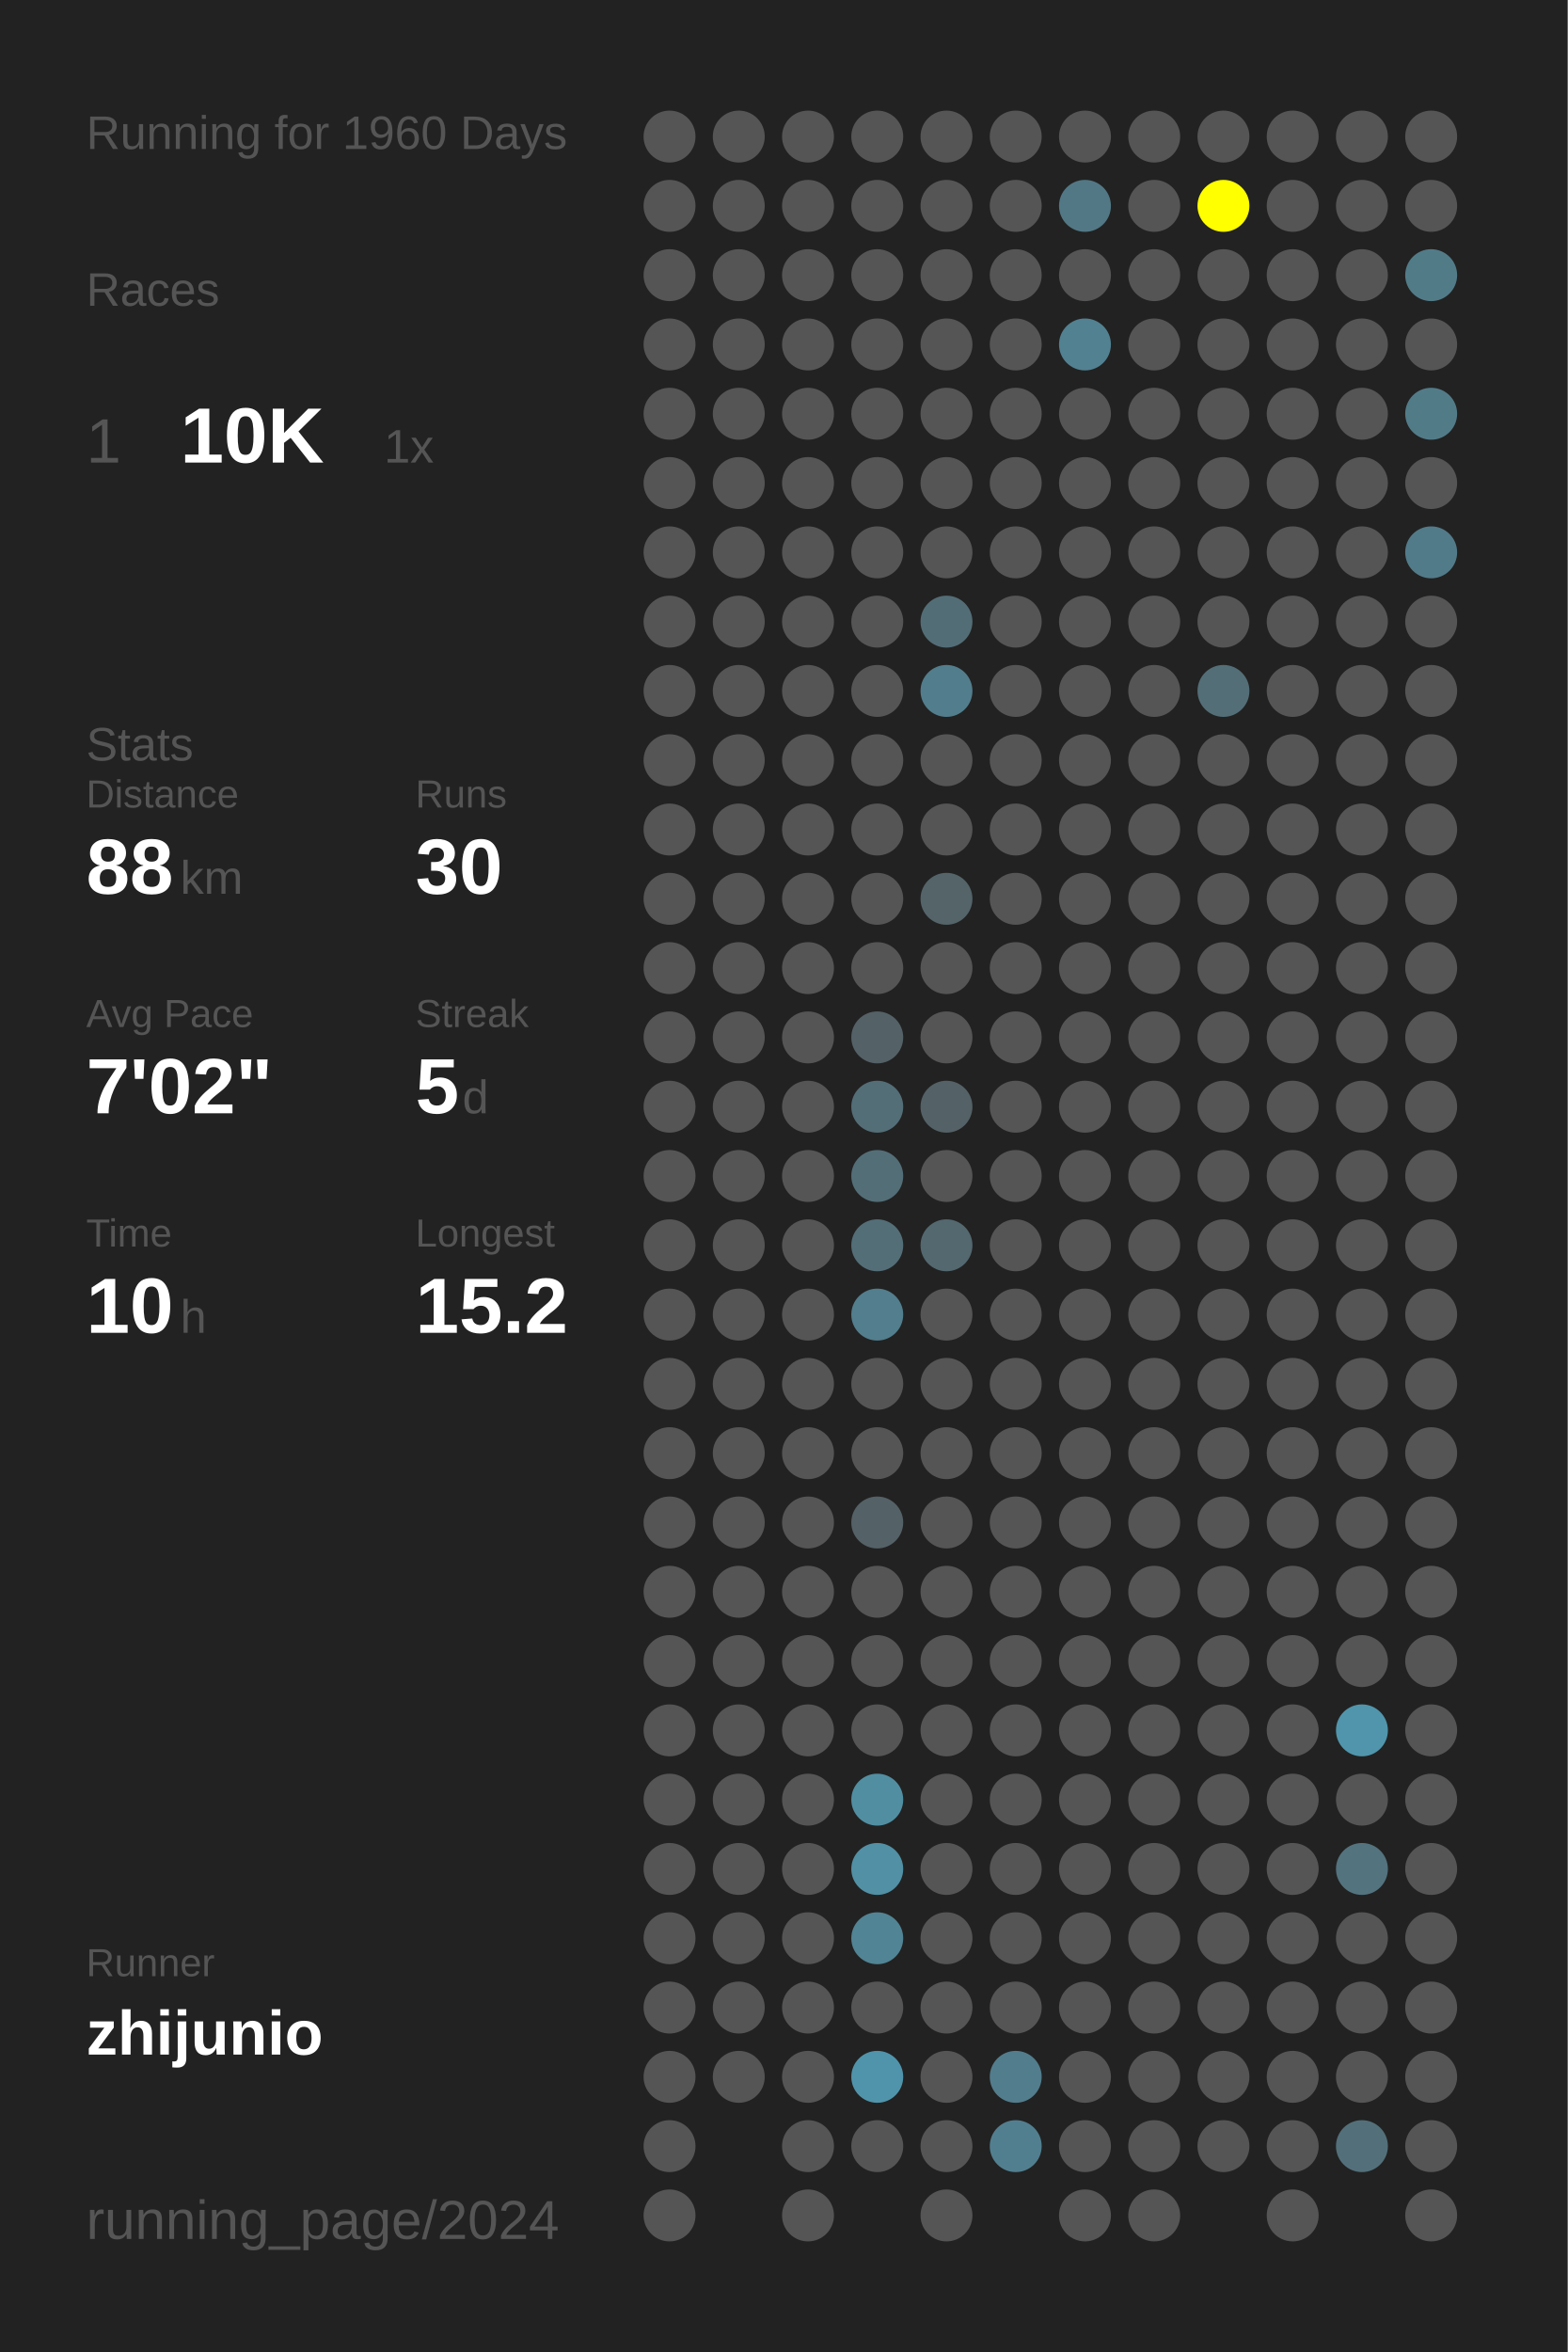
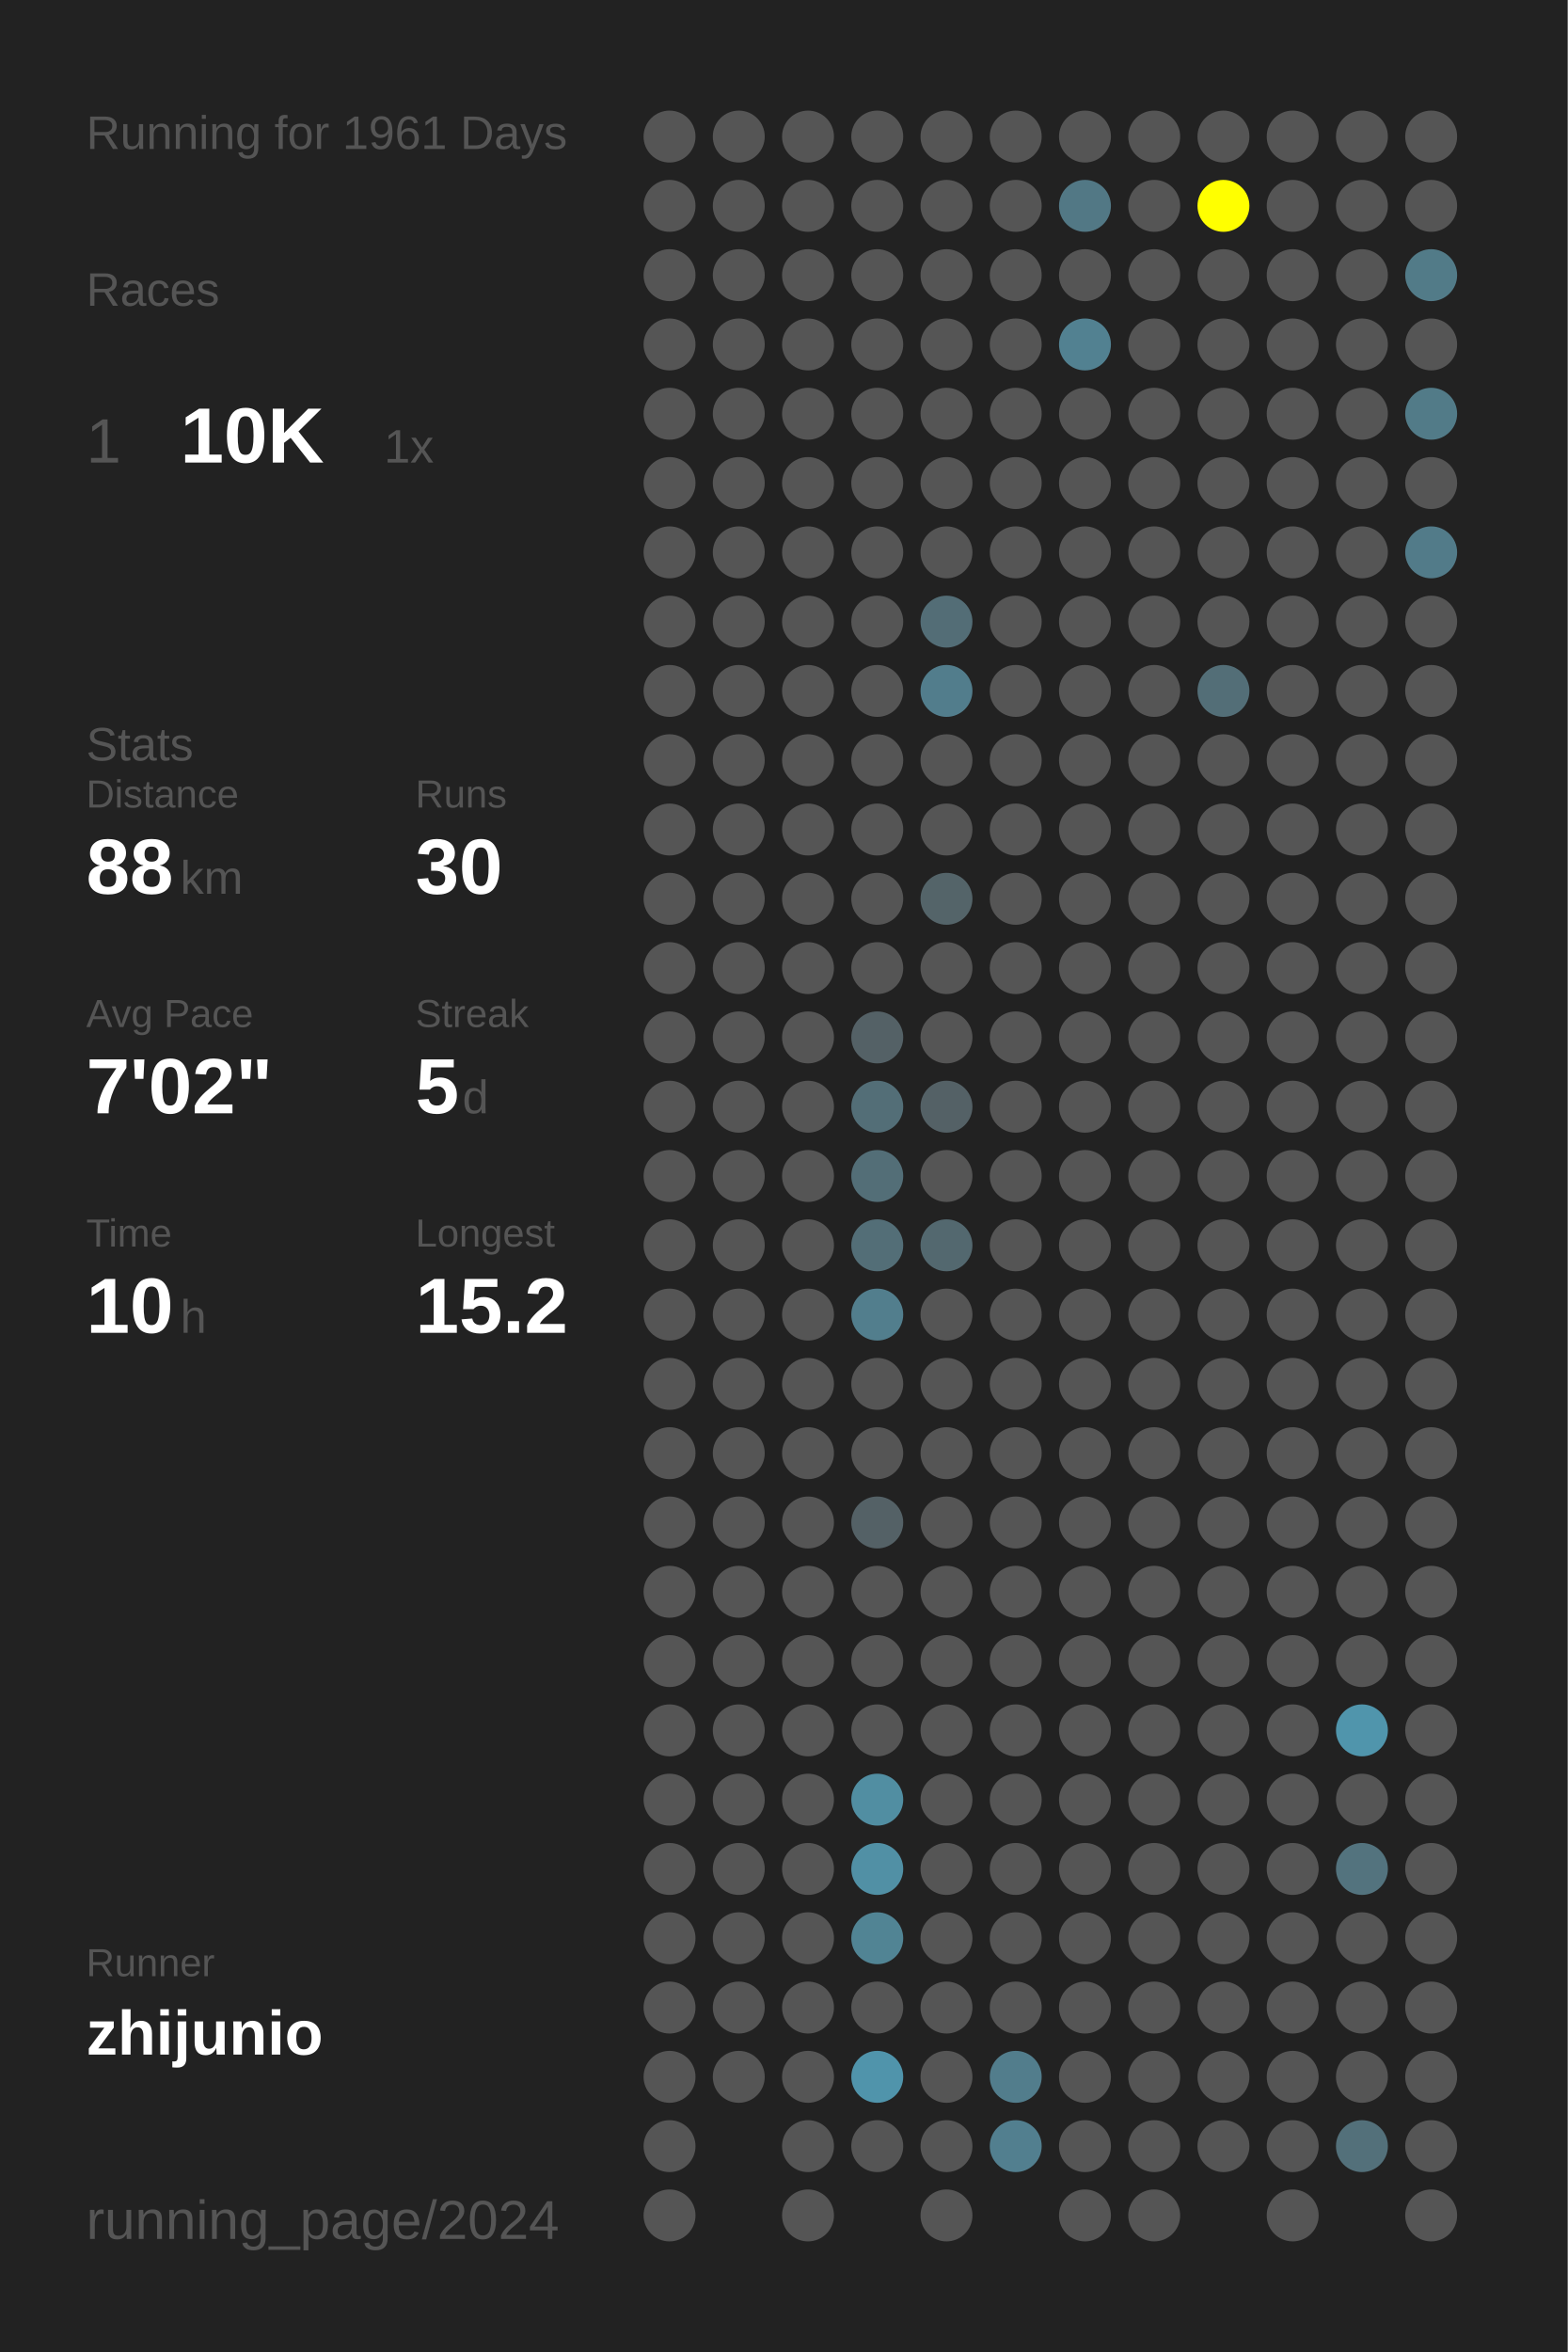
<svg xmlns="http://www.w3.org/2000/svg" baseProfile="full" height="300mm" version="1.1" viewBox="0,0,200,300" width="200mm">
  <defs />
  <rect fill="#222222" height="300" width="200" x="0" y="0" />
-   <text fill="#555555" style="font-size:6px; font-family:Arial;" x="11" y="19">Running for 1960 Days</text>
+   <text fill="#555555" style="font-size:6px; font-family:Arial;" x="11" y="19">Running for 1961 Days</text>
  <text fill="#555555" style="font-size:6px; font-family:Arial;" x="11" y="39">Races</text>
  <text fill="#555555" style="font-size:8px; font-family:Arial;" x="11" y="59">1</text>
  <text fill="#FFFFFF" style="font-size:10px; font-family:Arial; font-weight:bold;" x="23" y="59">10K</text>
  <text fill="#555555" style="font-size:6px; font-family:Arial;" x="49" y="59">1x</text>
  <text fill="#555555" style="font-size:6px; font-family:Arial;" x="11" y="97">Stats</text>
  <text fill="#555555" style="font-size:5px; font-family:Arial;" x="11" y="103">Distance</text>
  <text fill="#FFFFFF" style="font-size:10px; font-family:Arial; font-weight:bold;" x="11" y="114">88</text>
  <text fill="#555555" style="font-size:6px; font-family:Arial;" x="23" y="114">km</text>
  <text fill="#555555" style="font-size:5px; font-family:Arial;" x="53" y="103">Runs</text>
  <text fill="#FFFFFF" style="font-size:10px; font-family:Arial; font-weight:bold;" x="53" y="114">30</text>
  <text fill="#555555" style="font-size:5px; font-family:Arial;" x="11" y="131">Avg Pace</text>
  <text fill="#FFFFFF" style="font-size:10px; font-family:Arial; font-weight:bold;" x="11" y="142">7'02"</text>
  <text fill="#555555" style="font-size:5px; font-family:Arial;" x="53" y="131">Streak</text>
  <text fill="#FFFFFF" style="font-size:10px; font-family:Arial; font-weight:bold;" x="53" y="142">5</text>
  <text fill="#555555" style="font-size:6px; font-family:Arial;" x="59" y="142">d</text>
  <text fill="#555555" style="font-size:5px; font-family:Arial;" x="11" y="159">Time</text>
  <text fill="#FFFFFF" style="font-size:10px; font-family:Arial; font-weight:bold;" x="11" y="170">10</text>
  <text fill="#555555" style="font-size:6px; font-family:Arial;" x="23" y="170">h</text>
  <text fill="#555555" style="font-size:5px; font-family:Arial;" x="53" y="159">Longest</text>
  <text fill="#FFFFFF" style="font-size:10px; font-family:Arial; font-weight:bold;" x="53" y="170">15.2</text>
  <text fill="#555555" style="font-size:5px; font-family:Arial;" x="11" y="252.065">Runner</text>
  <text fill="#FFFFFF" style="font-size:8px; font-family:Arial; font-weight:bold;" x="11" y="262.065">zhijunio</text>
  <text fill="#555555" style="font-size:7px; font-family:Arial;" x="11" y="285.581">running_page/2024</text>
  <circle cx="85.417" cy="17.419" fill="#555555" r="3.312" />
  <circle cx="85.417" cy="26.258" fill="#555555" r="3.312" />
  <circle cx="85.417" cy="35.097" fill="#555555" r="3.312" />
  <circle cx="85.417" cy="43.935" fill="#555555" r="3.312" />
  <circle cx="85.417" cy="52.774" fill="#555555" r="3.312" />
  <circle cx="85.417" cy="61.613" fill="#555555" r="3.312" />
  <circle cx="85.417" cy="70.452" fill="#555555" r="3.312" />
  <circle cx="85.417" cy="79.29" fill="#555555" r="3.312" />
  <circle cx="85.417" cy="88.129" fill="#555555" r="3.312" />
  <circle cx="85.417" cy="96.968" fill="#555555" r="3.312" />
  <circle cx="85.417" cy="105.806" fill="#555555" r="3.312" />
  <circle cx="85.417" cy="114.645" fill="#555555" r="3.312" />
  <circle cx="85.417" cy="123.484" fill="#555555" r="3.312" />
  <circle cx="85.417" cy="132.323" fill="#555555" r="3.312" />
  <circle cx="85.417" cy="141.161" fill="#555555" r="3.312" />
  <circle cx="85.417" cy="150" fill="#555555" r="3.312" />
  <circle cx="85.417" cy="158.839" fill="#555555" r="3.312" />
  <circle cx="85.417" cy="167.677" fill="#555555" r="3.312" />
  <circle cx="85.417" cy="176.516" fill="#555555" r="3.312" />
  <circle cx="85.417" cy="185.355" fill="#555555" r="3.312" />
  <circle cx="85.417" cy="194.194" fill="#555555" r="3.312" />
  <circle cx="85.417" cy="203.032" fill="#555555" r="3.312" />
  <circle cx="85.417" cy="211.871" fill="#555555" r="3.312" />
  <circle cx="85.417" cy="220.71" fill="#555555" r="3.312" />
  <circle cx="85.417" cy="229.548" fill="#555555" r="3.312" />
  <circle cx="85.417" cy="238.387" fill="#555555" r="3.312" />
  <circle cx="85.417" cy="247.226" fill="#555555" r="3.312" />
  <circle cx="85.417" cy="256.065" fill="#555555" r="3.312" />
  <circle cx="85.417" cy="264.903" fill="#555555" r="3.312" />
  <circle cx="85.417" cy="273.742" fill="#555555" r="3.312" />
  <circle cx="85.417" cy="282.581" fill="#555555" r="3.312" />
  <circle cx="94.25" cy="17.419" fill="#555555" r="3.312" />
  <circle cx="94.25" cy="26.258" fill="#555555" r="3.312" />
  <circle cx="94.25" cy="35.097" fill="#555555" r="3.312" />
  <circle cx="94.25" cy="43.935" fill="#555555" r="3.312" />
  <circle cx="94.25" cy="52.774" fill="#555555" r="3.312" />
  <circle cx="94.25" cy="61.613" fill="#555555" r="3.312" />
  <circle cx="94.25" cy="70.452" fill="#555555" r="3.312" />
  <circle cx="94.25" cy="79.29" fill="#555555" r="3.312" />
  <circle cx="94.25" cy="88.129" fill="#555555" r="3.312" />
  <circle cx="94.25" cy="96.968" fill="#555555" r="3.312" />
  <circle cx="94.25" cy="105.806" fill="#555555" r="3.312" />
  <circle cx="94.25" cy="114.645" fill="#555555" r="3.312" />
  <circle cx="94.25" cy="123.484" fill="#555555" r="3.312" />
  <circle cx="94.25" cy="132.323" fill="#555555" r="3.312" />
  <circle cx="94.25" cy="141.161" fill="#555555" r="3.312" />
  <circle cx="94.25" cy="150" fill="#555555" r="3.312" />
  <circle cx="94.25" cy="158.839" fill="#555555" r="3.312" />
  <circle cx="94.25" cy="167.677" fill="#555555" r="3.312" />
  <circle cx="94.25" cy="176.516" fill="#555555" r="3.312" />
  <circle cx="94.25" cy="185.355" fill="#555555" r="3.312" />
  <circle cx="94.25" cy="194.194" fill="#555555" r="3.312" />
  <circle cx="94.25" cy="203.032" fill="#555555" r="3.312" />
  <circle cx="94.25" cy="211.871" fill="#555555" r="3.312" />
  <circle cx="94.25" cy="220.71" fill="#555555" r="3.312" />
  <circle cx="94.25" cy="229.548" fill="#555555" r="3.312" />
  <circle cx="94.25" cy="238.387" fill="#555555" r="3.312" />
  <circle cx="94.25" cy="247.226" fill="#555555" r="3.312" />
  <circle cx="94.25" cy="256.065" fill="#555555" r="3.312" />
  <circle cx="94.25" cy="264.903" fill="#555555" r="3.312" />
  <circle cx="103.083" cy="17.419" fill="#555555" r="3.312" />
  <circle cx="103.083" cy="26.258" fill="#555555" r="3.312" />
  <circle cx="103.083" cy="35.097" fill="#555555" r="3.312" />
  <circle cx="103.083" cy="43.935" fill="#555555" r="3.312" />
  <circle cx="103.083" cy="52.774" fill="#555555" r="3.312" />
  <circle cx="103.083" cy="61.613" fill="#555555" r="3.312" />
  <circle cx="103.083" cy="70.452" fill="#555555" r="3.312" />
  <circle cx="103.083" cy="79.29" fill="#555555" r="3.312" />
  <circle cx="103.083" cy="88.129" fill="#555555" r="3.312" />
  <circle cx="103.083" cy="96.968" fill="#555555" r="3.312" />
  <circle cx="103.083" cy="105.806" fill="#555555" r="3.312" />
  <circle cx="103.083" cy="114.645" fill="#555555" r="3.312" />
  <circle cx="103.083" cy="123.484" fill="#555555" r="3.312" />
  <circle cx="103.083" cy="132.323" fill="#555555" r="3.312" />
  <circle cx="103.083" cy="141.161" fill="#555555" r="3.312" />
  <circle cx="103.083" cy="150" fill="#555555" r="3.312" />
  <circle cx="103.083" cy="158.839" fill="#555555" r="3.312" />
  <circle cx="103.083" cy="167.677" fill="#555555" r="3.312" />
  <circle cx="103.083" cy="176.516" fill="#555555" r="3.312" />
  <circle cx="103.083" cy="185.355" fill="#555555" r="3.312" />
  <circle cx="103.083" cy="194.194" fill="#555555" r="3.312" />
  <circle cx="103.083" cy="203.032" fill="#555555" r="3.312" />
  <circle cx="103.083" cy="211.871" fill="#555555" r="3.312" />
  <circle cx="103.083" cy="220.71" fill="#555555" r="3.312" />
  <circle cx="103.083" cy="229.548" fill="#555555" r="3.312" />
  <circle cx="103.083" cy="238.387" fill="#555555" r="3.312" />
  <circle cx="103.083" cy="247.226" fill="#555555" r="3.312" />
  <circle cx="103.083" cy="256.065" fill="#555555" r="3.312" />
  <circle cx="103.083" cy="264.903" fill="#555555" r="3.312" />
  <circle cx="103.083" cy="273.742" fill="#555555" r="3.312" />
  <circle cx="103.083" cy="282.581" fill="#555555" r="3.312" />
  <circle cx="111.917" cy="17.419" fill="#555555" r="3.312" />
  <circle cx="111.917" cy="26.258" fill="#555555" r="3.312" />
  <circle cx="111.917" cy="35.097" fill="#555555" r="3.312" />
  <circle cx="111.917" cy="43.935" fill="#555555" r="3.312" />
  <circle cx="111.917" cy="52.774" fill="#555555" r="3.312" />
  <circle cx="111.917" cy="61.613" fill="#555555" r="3.312" />
  <circle cx="111.917" cy="70.452" fill="#555555" r="3.312" />
  <circle cx="111.917" cy="79.29" fill="#555555" r="3.312" />
  <circle cx="111.917" cy="88.129" fill="#555555" r="3.312" />
  <circle cx="111.917" cy="96.968" fill="#555555" r="3.312" />
  <circle cx="111.917" cy="105.806" fill="#555555" r="3.312" />
  <circle cx="111.917" cy="114.645" fill="#555555" r="3.312" />
  <circle cx="111.917" cy="123.484" fill="#555555" r="3.312" />
  <circle cx="111.917" cy="132.323" fill="#546166" r="3.312" />
  <circle cx="111.917" cy="141.161" fill="#536e77" r="3.312" />
  <circle cx="111.917" cy="150" fill="#536e77" r="3.312" />
  <circle cx="111.917" cy="158.839" fill="#536e77" r="3.312" />
  <circle cx="111.917" cy="167.677" fill="#527e8d" r="3.312" />
  <circle cx="111.917" cy="176.516" fill="#555555" r="3.312" />
  <circle cx="111.917" cy="185.355" fill="#555555" r="3.312" />
  <circle cx="111.917" cy="194.194" fill="#546166" r="3.312" />
  <circle cx="111.917" cy="203.032" fill="#555555" r="3.312" />
  <circle cx="111.917" cy="211.871" fill="#555555" r="3.312" />
  <circle cx="111.917" cy="220.71" fill="#555555" r="3.312" />
  <circle cx="111.917" cy="229.548" fill="#518ea2" r="3.312" />
  <circle cx="111.917" cy="238.387" fill="#5190a5" r="3.312" />
  <circle cx="111.917" cy="247.226" fill="#518494" r="3.312" />
  <circle cx="111.917" cy="256.065" fill="#555555" r="3.312" />
  <circle cx="111.917" cy="264.903" fill="#5094ab" r="3.312" />
  <circle cx="111.917" cy="273.742" fill="#555555" r="3.312" />
  <circle cx="120.75" cy="17.419" fill="#555555" r="3.312" />
  <circle cx="120.75" cy="26.258" fill="#555555" r="3.312" />
  <circle cx="120.75" cy="35.097" fill="#555555" r="3.312" />
  <circle cx="120.75" cy="43.935" fill="#555555" r="3.312" />
  <circle cx="120.75" cy="52.774" fill="#555555" r="3.312" />
  <circle cx="120.75" cy="61.613" fill="#555555" r="3.312" />
  <circle cx="120.75" cy="70.452" fill="#555555" r="3.312" />
  <circle cx="120.75" cy="79.29" fill="#536d76" r="3.312" />
  <circle cx="120.75" cy="88.129" fill="#527d8c" r="3.312" />
  <circle cx="120.75" cy="96.968" fill="#555555" r="3.312" />
  <circle cx="120.75" cy="105.806" fill="#555555" r="3.312" />
  <circle cx="120.75" cy="114.645" fill="#546469" r="3.312" />
  <circle cx="120.75" cy="123.484" fill="#555555" r="3.312" />
  <circle cx="120.75" cy="132.323" fill="#555555" r="3.312" />
  <circle cx="120.75" cy="141.161" fill="#546166" r="3.312" />
  <circle cx="120.75" cy="150" fill="#555555" r="3.312" />
  <circle cx="120.75" cy="158.839" fill="#53686f" r="3.312" />
  <circle cx="120.75" cy="167.677" fill="#555555" r="3.312" />
  <circle cx="120.75" cy="176.516" fill="#555555" r="3.312" />
  <circle cx="120.75" cy="185.355" fill="#555555" r="3.312" />
  <circle cx="120.75" cy="194.194" fill="#555555" r="3.312" />
  <circle cx="120.75" cy="203.032" fill="#555555" r="3.312" />
  <circle cx="120.75" cy="211.871" fill="#555555" r="3.312" />
  <circle cx="120.75" cy="220.71" fill="#555555" r="3.312" />
  <circle cx="120.75" cy="229.548" fill="#555555" r="3.312" />
  <circle cx="120.75" cy="238.387" fill="#555555" r="3.312" />
  <circle cx="120.75" cy="247.226" fill="#555555" r="3.312" />
  <circle cx="120.75" cy="256.065" fill="#555555" r="3.312" />
  <circle cx="120.75" cy="264.903" fill="#555555" r="3.312" />
  <circle cx="120.75" cy="273.742" fill="#555555" r="3.312" />
  <circle cx="120.75" cy="282.581" fill="#555555" r="3.312" />
  <circle cx="129.583" cy="17.419" fill="#555555" r="3.312" />
  <circle cx="129.583" cy="26.258" fill="#555555" r="3.312" />
  <circle cx="129.583" cy="35.097" fill="#555555" r="3.312" />
  <circle cx="129.583" cy="43.935" fill="#555555" r="3.312" />
  <circle cx="129.583" cy="52.774" fill="#555555" r="3.312" />
  <circle cx="129.583" cy="61.613" fill="#555555" r="3.312" />
  <circle cx="129.583" cy="70.452" fill="#555555" r="3.312" />
  <circle cx="129.583" cy="79.29" fill="#555555" r="3.312" />
  <circle cx="129.583" cy="88.129" fill="#555555" r="3.312" />
  <circle cx="129.583" cy="96.968" fill="#555555" r="3.312" />
  <circle cx="129.583" cy="105.806" fill="#555555" r="3.312" />
  <circle cx="129.583" cy="114.645" fill="#555555" r="3.312" />
  <circle cx="129.583" cy="123.484" fill="#555555" r="3.312" />
  <circle cx="129.583" cy="132.323" fill="#555555" r="3.312" />
  <circle cx="129.583" cy="141.161" fill="#555555" r="3.312" />
  <circle cx="129.583" cy="150" fill="#555555" r="3.312" />
  <circle cx="129.583" cy="158.839" fill="#555555" r="3.312" />
  <circle cx="129.583" cy="167.677" fill="#555555" r="3.312" />
  <circle cx="129.583" cy="176.516" fill="#555555" r="3.312" />
  <circle cx="129.583" cy="185.355" fill="#555555" r="3.312" />
  <circle cx="129.583" cy="194.194" fill="#555555" r="3.312" />
  <circle cx="129.583" cy="203.032" fill="#555555" r="3.312" />
  <circle cx="129.583" cy="211.871" fill="#555555" r="3.312" />
  <circle cx="129.583" cy="220.71" fill="#555555" r="3.312" />
  <circle cx="129.583" cy="229.548" fill="#555555" r="3.312" />
  <circle cx="129.583" cy="238.387" fill="#555555" r="3.312" />
  <circle cx="129.583" cy="247.226" fill="#555555" r="3.312" />
  <circle cx="129.583" cy="256.065" fill="#555555" r="3.312" />
  <circle cx="129.583" cy="264.903" fill="#527d8c" r="3.312" />
  <circle cx="129.583" cy="273.742" fill="#527f8f" r="3.312" />
  <circle cx="138.417" cy="17.419" fill="#555555" r="3.312" />
  <circle cx="138.417" cy="26.258" fill="#527885" r="3.312" />
  <circle cx="138.417" cy="35.097" fill="#555555" r="3.312" />
  <circle cx="138.417" cy="43.935" fill="#528191" r="3.312" />
  <circle cx="138.417" cy="52.774" fill="#555555" r="3.312" />
  <circle cx="138.417" cy="61.613" fill="#555555" r="3.312" />
  <circle cx="138.417" cy="70.452" fill="#555555" r="3.312" />
  <circle cx="138.417" cy="79.29" fill="#555555" r="3.312" />
  <circle cx="138.417" cy="88.129" fill="#555555" r="3.312" />
  <circle cx="138.417" cy="96.968" fill="#555555" r="3.312" />
  <circle cx="138.417" cy="105.806" fill="#555555" r="3.312" />
  <circle cx="138.417" cy="114.645" fill="#555555" r="3.312" />
  <circle cx="138.417" cy="123.484" fill="#555555" r="3.312" />
  <circle cx="138.417" cy="132.323" fill="#555555" r="3.312" />
  <circle cx="138.417" cy="141.161" fill="#555555" r="3.312" />
  <circle cx="138.417" cy="150" fill="#555555" r="3.312" />
  <circle cx="138.417" cy="158.839" fill="#555555" r="3.312" />
  <circle cx="138.417" cy="167.677" fill="#555555" r="3.312" />
  <circle cx="138.417" cy="176.516" fill="#555555" r="3.312" />
  <circle cx="138.417" cy="185.355" fill="#555555" r="3.312" />
  <circle cx="138.417" cy="194.194" fill="#555555" r="3.312" />
  <circle cx="138.417" cy="203.032" fill="#555555" r="3.312" />
  <circle cx="138.417" cy="211.871" fill="#555555" r="3.312" />
  <circle cx="138.417" cy="220.71" fill="#555555" r="3.312" />
  <circle cx="138.417" cy="229.548" fill="#555555" r="3.312" />
  <circle cx="138.417" cy="238.387" fill="#555555" r="3.312" />
  <circle cx="138.417" cy="247.226" fill="#555555" r="3.312" />
  <circle cx="138.417" cy="256.065" fill="#555555" r="3.312" />
  <circle cx="138.417" cy="264.903" fill="#555555" r="3.312" />
  <circle cx="138.417" cy="273.742" fill="#555555" r="3.312" />
  <circle cx="138.417" cy="282.581" fill="#555555" r="3.312" />
  <circle cx="147.25" cy="17.419" fill="#555555" r="3.312" />
  <circle cx="147.25" cy="26.258" fill="#555555" r="3.312" />
  <circle cx="147.25" cy="35.097" fill="#555555" r="3.312" />
  <circle cx="147.25" cy="43.935" fill="#555555" r="3.312" />
  <circle cx="147.25" cy="52.774" fill="#555555" r="3.312" />
  <circle cx="147.25" cy="61.613" fill="#555555" r="3.312" />
  <circle cx="147.25" cy="70.452" fill="#555555" r="3.312" />
  <circle cx="147.25" cy="79.29" fill="#555555" r="3.312" />
  <circle cx="147.25" cy="88.129" fill="#555555" r="3.312" />
  <circle cx="147.25" cy="96.968" fill="#555555" r="3.312" />
  <circle cx="147.25" cy="105.806" fill="#555555" r="3.312" />
  <circle cx="147.25" cy="114.645" fill="#555555" r="3.312" />
  <circle cx="147.25" cy="123.484" fill="#555555" r="3.312" />
  <circle cx="147.25" cy="132.323" fill="#555555" r="3.312" />
  <circle cx="147.25" cy="141.161" fill="#555555" r="3.312" />
  <circle cx="147.25" cy="150" fill="#555555" r="3.312" />
  <circle cx="147.25" cy="158.839" fill="#555555" r="3.312" />
  <circle cx="147.25" cy="167.677" fill="#555555" r="3.312" />
  <circle cx="147.25" cy="176.516" fill="#555555" r="3.312" />
  <circle cx="147.25" cy="185.355" fill="#555555" r="3.312" />
  <circle cx="147.25" cy="194.194" fill="#555555" r="3.312" />
  <circle cx="147.25" cy="203.032" fill="#555555" r="3.312" />
  <circle cx="147.25" cy="211.871" fill="#555555" r="3.312" />
  <circle cx="147.25" cy="220.71" fill="#555555" r="3.312" />
  <circle cx="147.25" cy="229.548" fill="#555555" r="3.312" />
  <circle cx="147.25" cy="238.387" fill="#555555" r="3.312" />
  <circle cx="147.25" cy="247.226" fill="#555555" r="3.312" />
  <circle cx="147.25" cy="256.065" fill="#555555" r="3.312" />
  <circle cx="147.25" cy="264.903" fill="#555555" r="3.312" />
  <circle cx="147.25" cy="273.742" fill="#555555" r="3.312" />
  <circle cx="147.25" cy="282.581" fill="#555555" r="3.312" />
  <circle cx="156.083" cy="17.419" fill="#555555" r="3.312" />
  <circle cx="156.083" cy="26.258" fill="#FFFF00" r="3.312" />
  <circle cx="156.083" cy="35.097" fill="#555555" r="3.312" />
  <circle cx="156.083" cy="43.935" fill="#555555" r="3.312" />
  <circle cx="156.083" cy="52.774" fill="#555555" r="3.312" />
  <circle cx="156.083" cy="61.613" fill="#555555" r="3.312" />
  <circle cx="156.083" cy="70.452" fill="#555555" r="3.312" />
  <circle cx="156.083" cy="79.29" fill="#555555" r="3.312" />
  <circle cx="156.083" cy="88.129" fill="#536e77" r="3.312" />
  <circle cx="156.083" cy="96.968" fill="#555555" r="3.312" />
  <circle cx="156.083" cy="105.806" fill="#555555" r="3.312" />
  <circle cx="156.083" cy="114.645" fill="#555555" r="3.312" />
  <circle cx="156.083" cy="123.484" fill="#555555" r="3.312" />
  <circle cx="156.083" cy="132.323" fill="#555555" r="3.312" />
  <circle cx="156.083" cy="141.161" fill="#555555" r="3.312" />
  <circle cx="156.083" cy="150" fill="#555555" r="3.312" />
  <circle cx="156.083" cy="158.839" fill="#555555" r="3.312" />
  <circle cx="156.083" cy="167.677" fill="#555555" r="3.312" />
  <circle cx="156.083" cy="176.516" fill="#555555" r="3.312" />
  <circle cx="156.083" cy="185.355" fill="#555555" r="3.312" />
  <circle cx="156.083" cy="194.194" fill="#555555" r="3.312" />
  <circle cx="156.083" cy="203.032" fill="#555555" r="3.312" />
  <circle cx="156.083" cy="211.871" fill="#555555" r="3.312" />
  <circle cx="156.083" cy="220.71" fill="#555555" r="3.312" />
  <circle cx="156.083" cy="229.548" fill="#555555" r="3.312" />
  <circle cx="156.083" cy="238.387" fill="#555555" r="3.312" />
  <circle cx="156.083" cy="247.226" fill="#555555" r="3.312" />
  <circle cx="156.083" cy="256.065" fill="#555555" r="3.312" />
  <circle cx="156.083" cy="264.903" fill="#555555" r="3.312" />
  <circle cx="156.083" cy="273.742" fill="#555555" r="3.312" />
  <circle cx="164.917" cy="17.419" fill="#555555" r="3.312" />
  <circle cx="164.917" cy="26.258" fill="#555555" r="3.312" />
  <circle cx="164.917" cy="35.097" fill="#555555" r="3.312" />
  <circle cx="164.917" cy="43.935" fill="#555555" r="3.312" />
  <circle cx="164.917" cy="52.774" fill="#555555" r="3.312" />
  <circle cx="164.917" cy="61.613" fill="#555555" r="3.312" />
  <circle cx="164.917" cy="70.452" fill="#555555" r="3.312" />
  <circle cx="164.917" cy="79.29" fill="#555555" r="3.312" />
  <circle cx="164.917" cy="88.129" fill="#555555" r="3.312" />
  <circle cx="164.917" cy="96.968" fill="#555555" r="3.312" />
  <circle cx="164.917" cy="105.806" fill="#555555" r="3.312" />
  <circle cx="164.917" cy="114.645" fill="#555555" r="3.312" />
  <circle cx="164.917" cy="123.484" fill="#555555" r="3.312" />
  <circle cx="164.917" cy="132.323" fill="#555555" r="3.312" />
  <circle cx="164.917" cy="141.161" fill="#555555" r="3.312" />
  <circle cx="164.917" cy="150" fill="#555555" r="3.312" />
  <circle cx="164.917" cy="158.839" fill="#555555" r="3.312" />
  <circle cx="164.917" cy="167.677" fill="#555555" r="3.312" />
  <circle cx="164.917" cy="176.516" fill="#555555" r="3.312" />
  <circle cx="164.917" cy="185.355" fill="#555555" r="3.312" />
  <circle cx="164.917" cy="194.194" fill="#555555" r="3.312" />
  <circle cx="164.917" cy="203.032" fill="#555555" r="3.312" />
  <circle cx="164.917" cy="211.871" fill="#555555" r="3.312" />
  <circle cx="164.917" cy="220.71" fill="#555555" r="3.312" />
  <circle cx="164.917" cy="229.548" fill="#555555" r="3.312" />
  <circle cx="164.917" cy="238.387" fill="#555555" r="3.312" />
  <circle cx="164.917" cy="247.226" fill="#555555" r="3.312" />
  <circle cx="164.917" cy="256.065" fill="#555555" r="3.312" />
  <circle cx="164.917" cy="264.903" fill="#555555" r="3.312" />
  <circle cx="164.917" cy="273.742" fill="#555555" r="3.312" />
  <circle cx="164.917" cy="282.581" fill="#555555" r="3.312" />
  <circle cx="173.75" cy="17.419" fill="#555555" r="3.312" />
  <circle cx="173.75" cy="26.258" fill="#555555" r="3.312" />
  <circle cx="173.75" cy="35.097" fill="#555555" r="3.312" />
  <circle cx="173.75" cy="43.935" fill="#555555" r="3.312" />
  <circle cx="173.75" cy="52.774" fill="#555555" r="3.312" />
  <circle cx="173.75" cy="61.613" fill="#555555" r="3.312" />
  <circle cx="173.75" cy="70.452" fill="#555555" r="3.312" />
  <circle cx="173.75" cy="79.29" fill="#555555" r="3.312" />
  <circle cx="173.75" cy="88.129" fill="#555555" r="3.312" />
  <circle cx="173.75" cy="96.968" fill="#555555" r="3.312" />
  <circle cx="173.75" cy="105.806" fill="#555555" r="3.312" />
  <circle cx="173.75" cy="114.645" fill="#555555" r="3.312" />
  <circle cx="173.75" cy="123.484" fill="#555555" r="3.312" />
  <circle cx="173.75" cy="132.323" fill="#555555" r="3.312" />
  <circle cx="173.75" cy="141.161" fill="#555555" r="3.312" />
  <circle cx="173.75" cy="150" fill="#555555" r="3.312" />
  <circle cx="173.75" cy="158.839" fill="#555555" r="3.312" />
  <circle cx="173.75" cy="167.677" fill="#555555" r="3.312" />
  <circle cx="173.75" cy="176.516" fill="#555555" r="3.312" />
  <circle cx="173.75" cy="185.355" fill="#555555" r="3.312" />
  <circle cx="173.75" cy="194.194" fill="#555555" r="3.312" />
  <circle cx="173.75" cy="203.032" fill="#555555" r="3.312" />
  <circle cx="173.75" cy="211.871" fill="#555555" r="3.312" />
  <circle cx="173.75" cy="220.71" fill="#5095ac" r="3.312" />
  <circle cx="173.75" cy="229.548" fill="#555555" r="3.312" />
  <circle cx="173.75" cy="238.387" fill="#53737e" r="3.312" />
  <circle cx="173.75" cy="247.226" fill="#555555" r="3.312" />
  <circle cx="173.75" cy="256.065" fill="#555555" r="3.312" />
  <circle cx="173.75" cy="264.903" fill="#555555" r="3.312" />
  <circle cx="173.75" cy="273.742" fill="#53707a" r="3.312" />
  <circle cx="182.583" cy="17.419" fill="#555555" r="3.312" />
  <circle cx="182.583" cy="26.258" fill="#555555" r="3.312" />
  <circle cx="182.583" cy="35.097" fill="#527b88" r="3.312" />
  <circle cx="182.583" cy="43.935" fill="#555555" r="3.312" />
  <circle cx="182.583" cy="52.774" fill="#527b88" r="3.312" />
  <circle cx="182.583" cy="61.613" fill="#555555" r="3.312" />
  <circle cx="182.583" cy="70.452" fill="#527b89" r="3.312" />
  <circle cx="182.583" cy="79.29" fill="#555555" r="3.312" />
  <circle cx="182.583" cy="88.129" fill="#555555" r="3.312" />
  <circle cx="182.583" cy="96.968" fill="#555555" r="3.312" />
  <circle cx="182.583" cy="105.806" fill="#555555" r="3.312" />
  <circle cx="182.583" cy="114.645" fill="#555555" r="3.312" />
  <circle cx="182.583" cy="123.484" fill="#555555" r="3.312" />
  <circle cx="182.583" cy="132.323" fill="#555555" r="3.312" />
  <circle cx="182.583" cy="141.161" fill="#555555" r="3.312" />
  <circle cx="182.583" cy="150" fill="#555555" r="3.312" />
  <circle cx="182.583" cy="158.839" fill="#555555" r="3.312" />
  <circle cx="182.583" cy="167.677" fill="#555555" r="3.312" />
  <circle cx="182.583" cy="176.516" fill="#555555" r="3.312" />
  <circle cx="182.583" cy="185.355" fill="#555555" r="3.312" />
  <circle cx="182.583" cy="194.194" fill="#555555" r="3.312" />
  <circle cx="182.583" cy="203.032" fill="#555555" r="3.312" />
  <circle cx="182.583" cy="211.871" fill="#555555" r="3.312" />
  <circle cx="182.583" cy="220.71" fill="#555555" r="3.312" />
  <circle cx="182.583" cy="229.548" fill="#555555" r="3.312" />
  <circle cx="182.583" cy="238.387" fill="#555555" r="3.312" />
  <circle cx="182.583" cy="247.226" fill="#555555" r="3.312" />
  <circle cx="182.583" cy="256.065" fill="#555555" r="3.312" />
  <circle cx="182.583" cy="264.903" fill="#555555" r="3.312" />
  <circle cx="182.583" cy="273.742" fill="#555555" r="3.312" />
  <circle cx="182.583" cy="282.581" fill="#555555" r="3.312" />
</svg>
